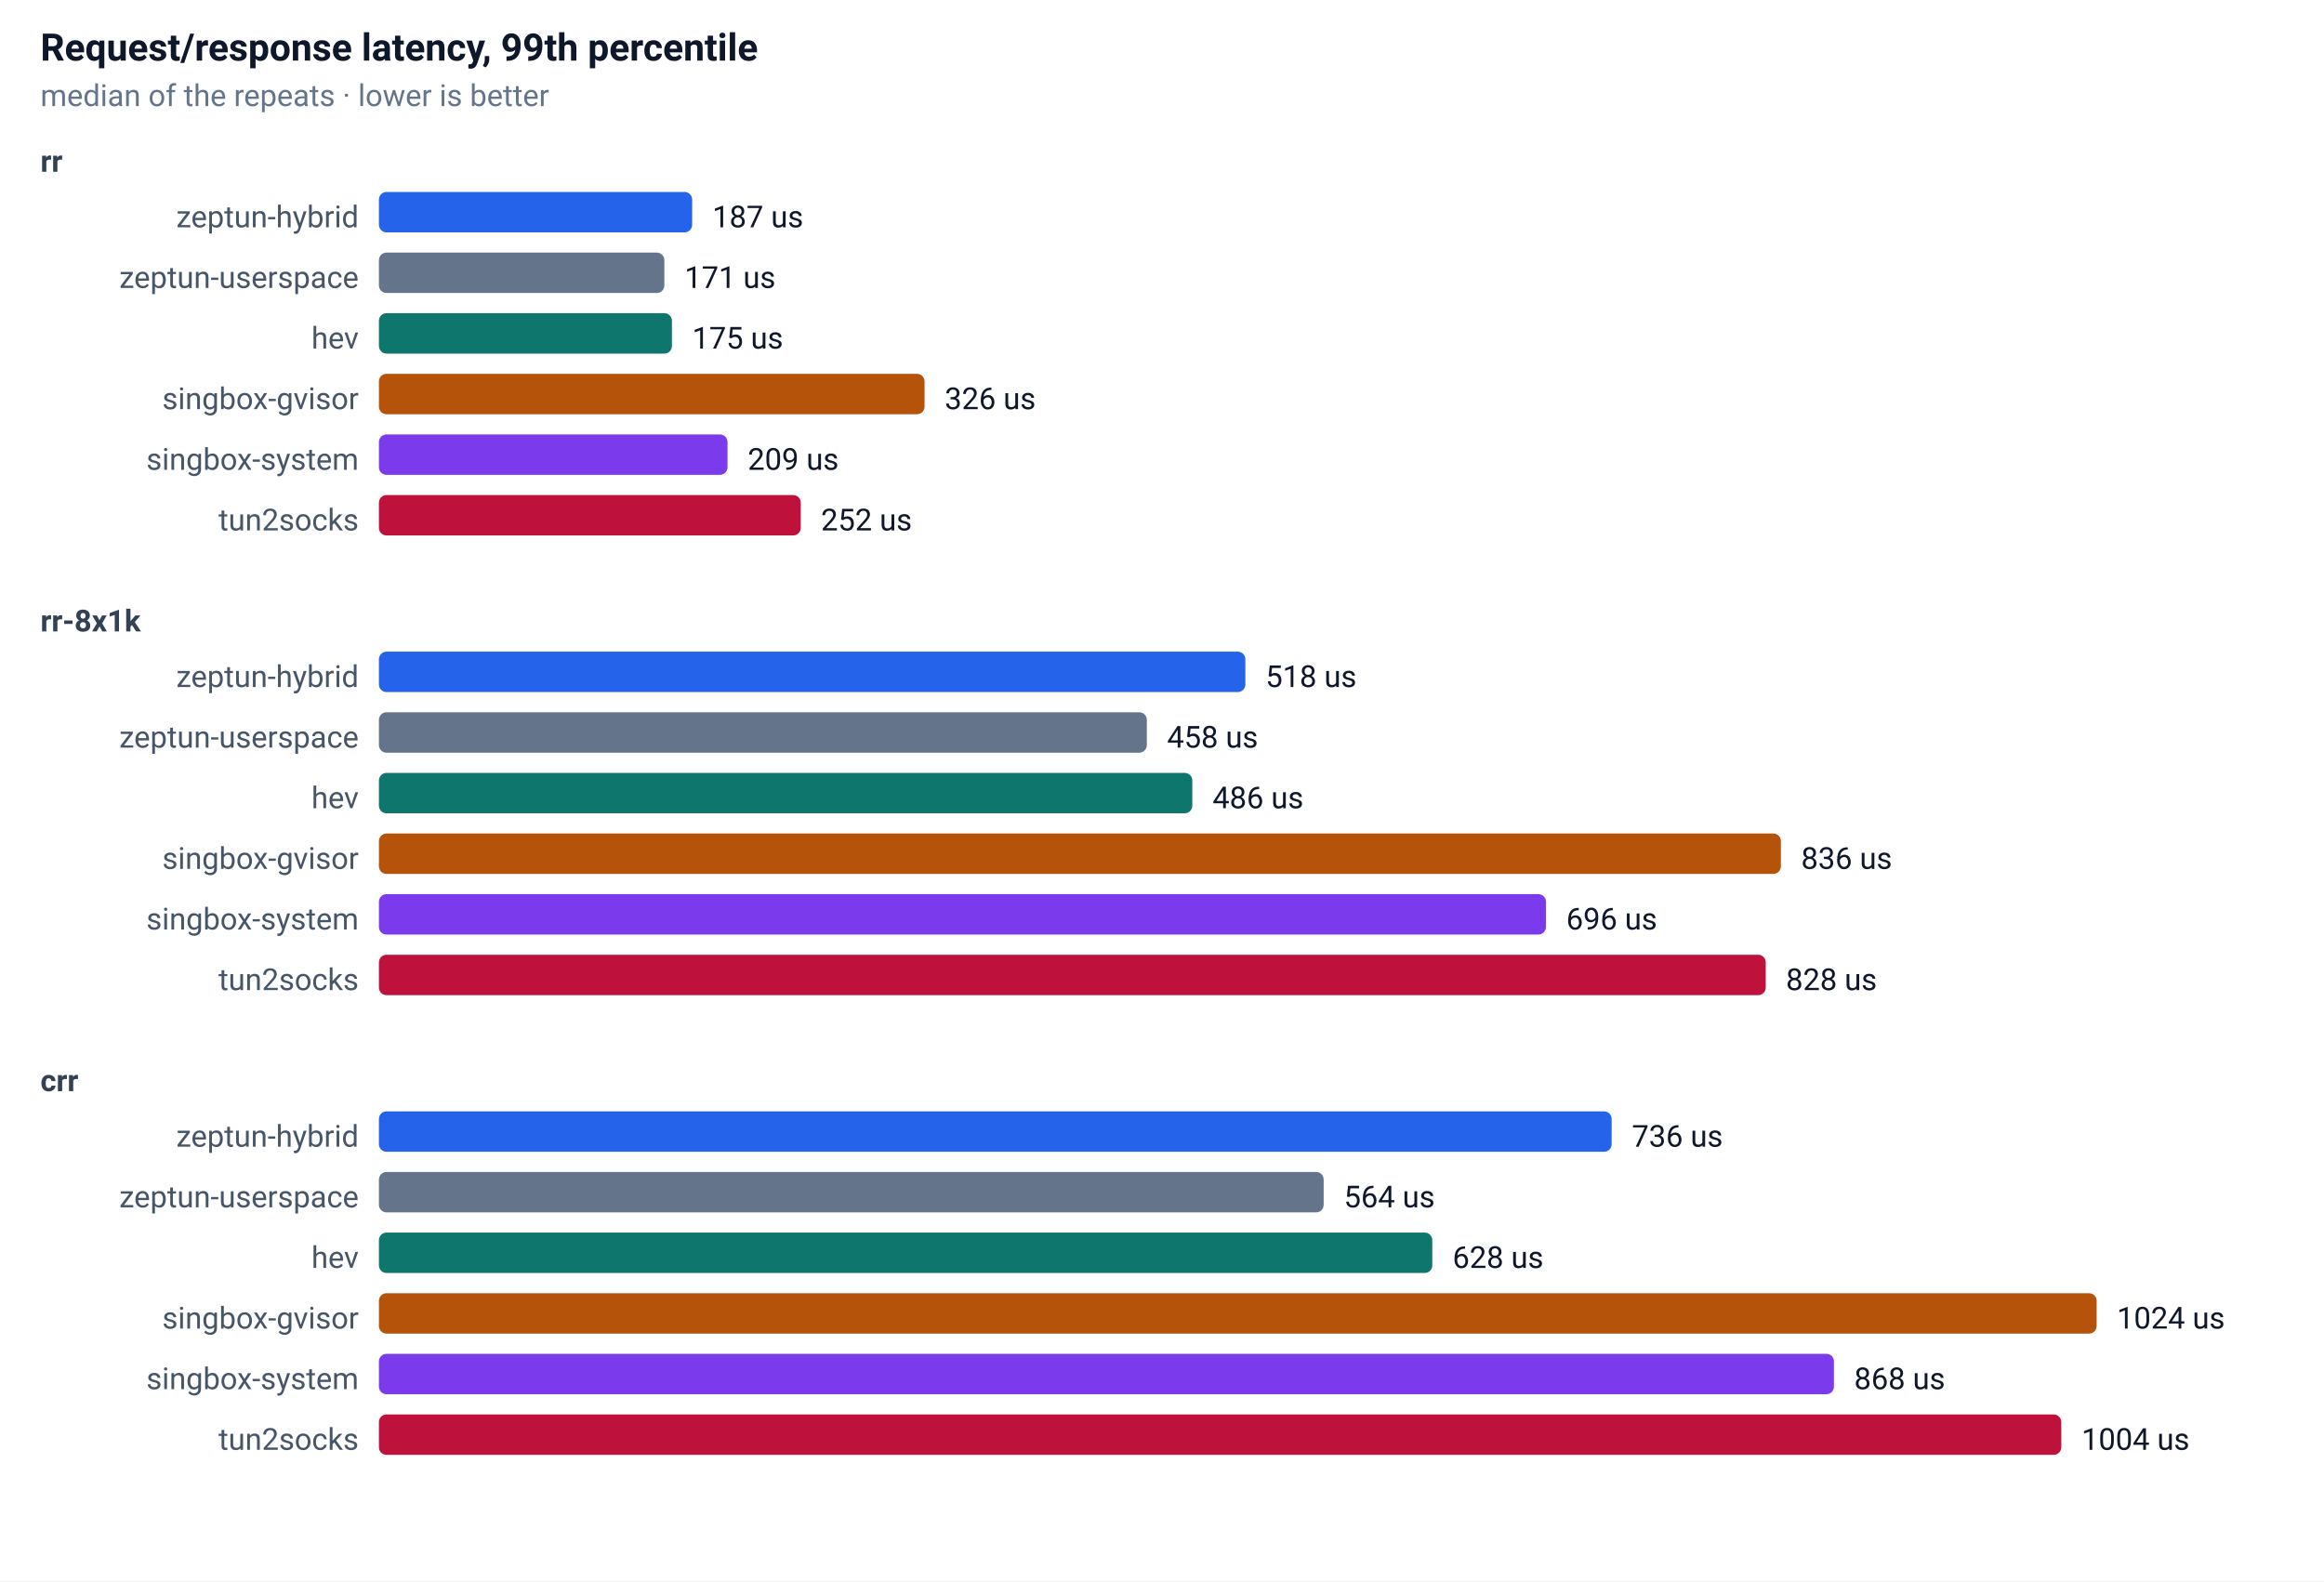
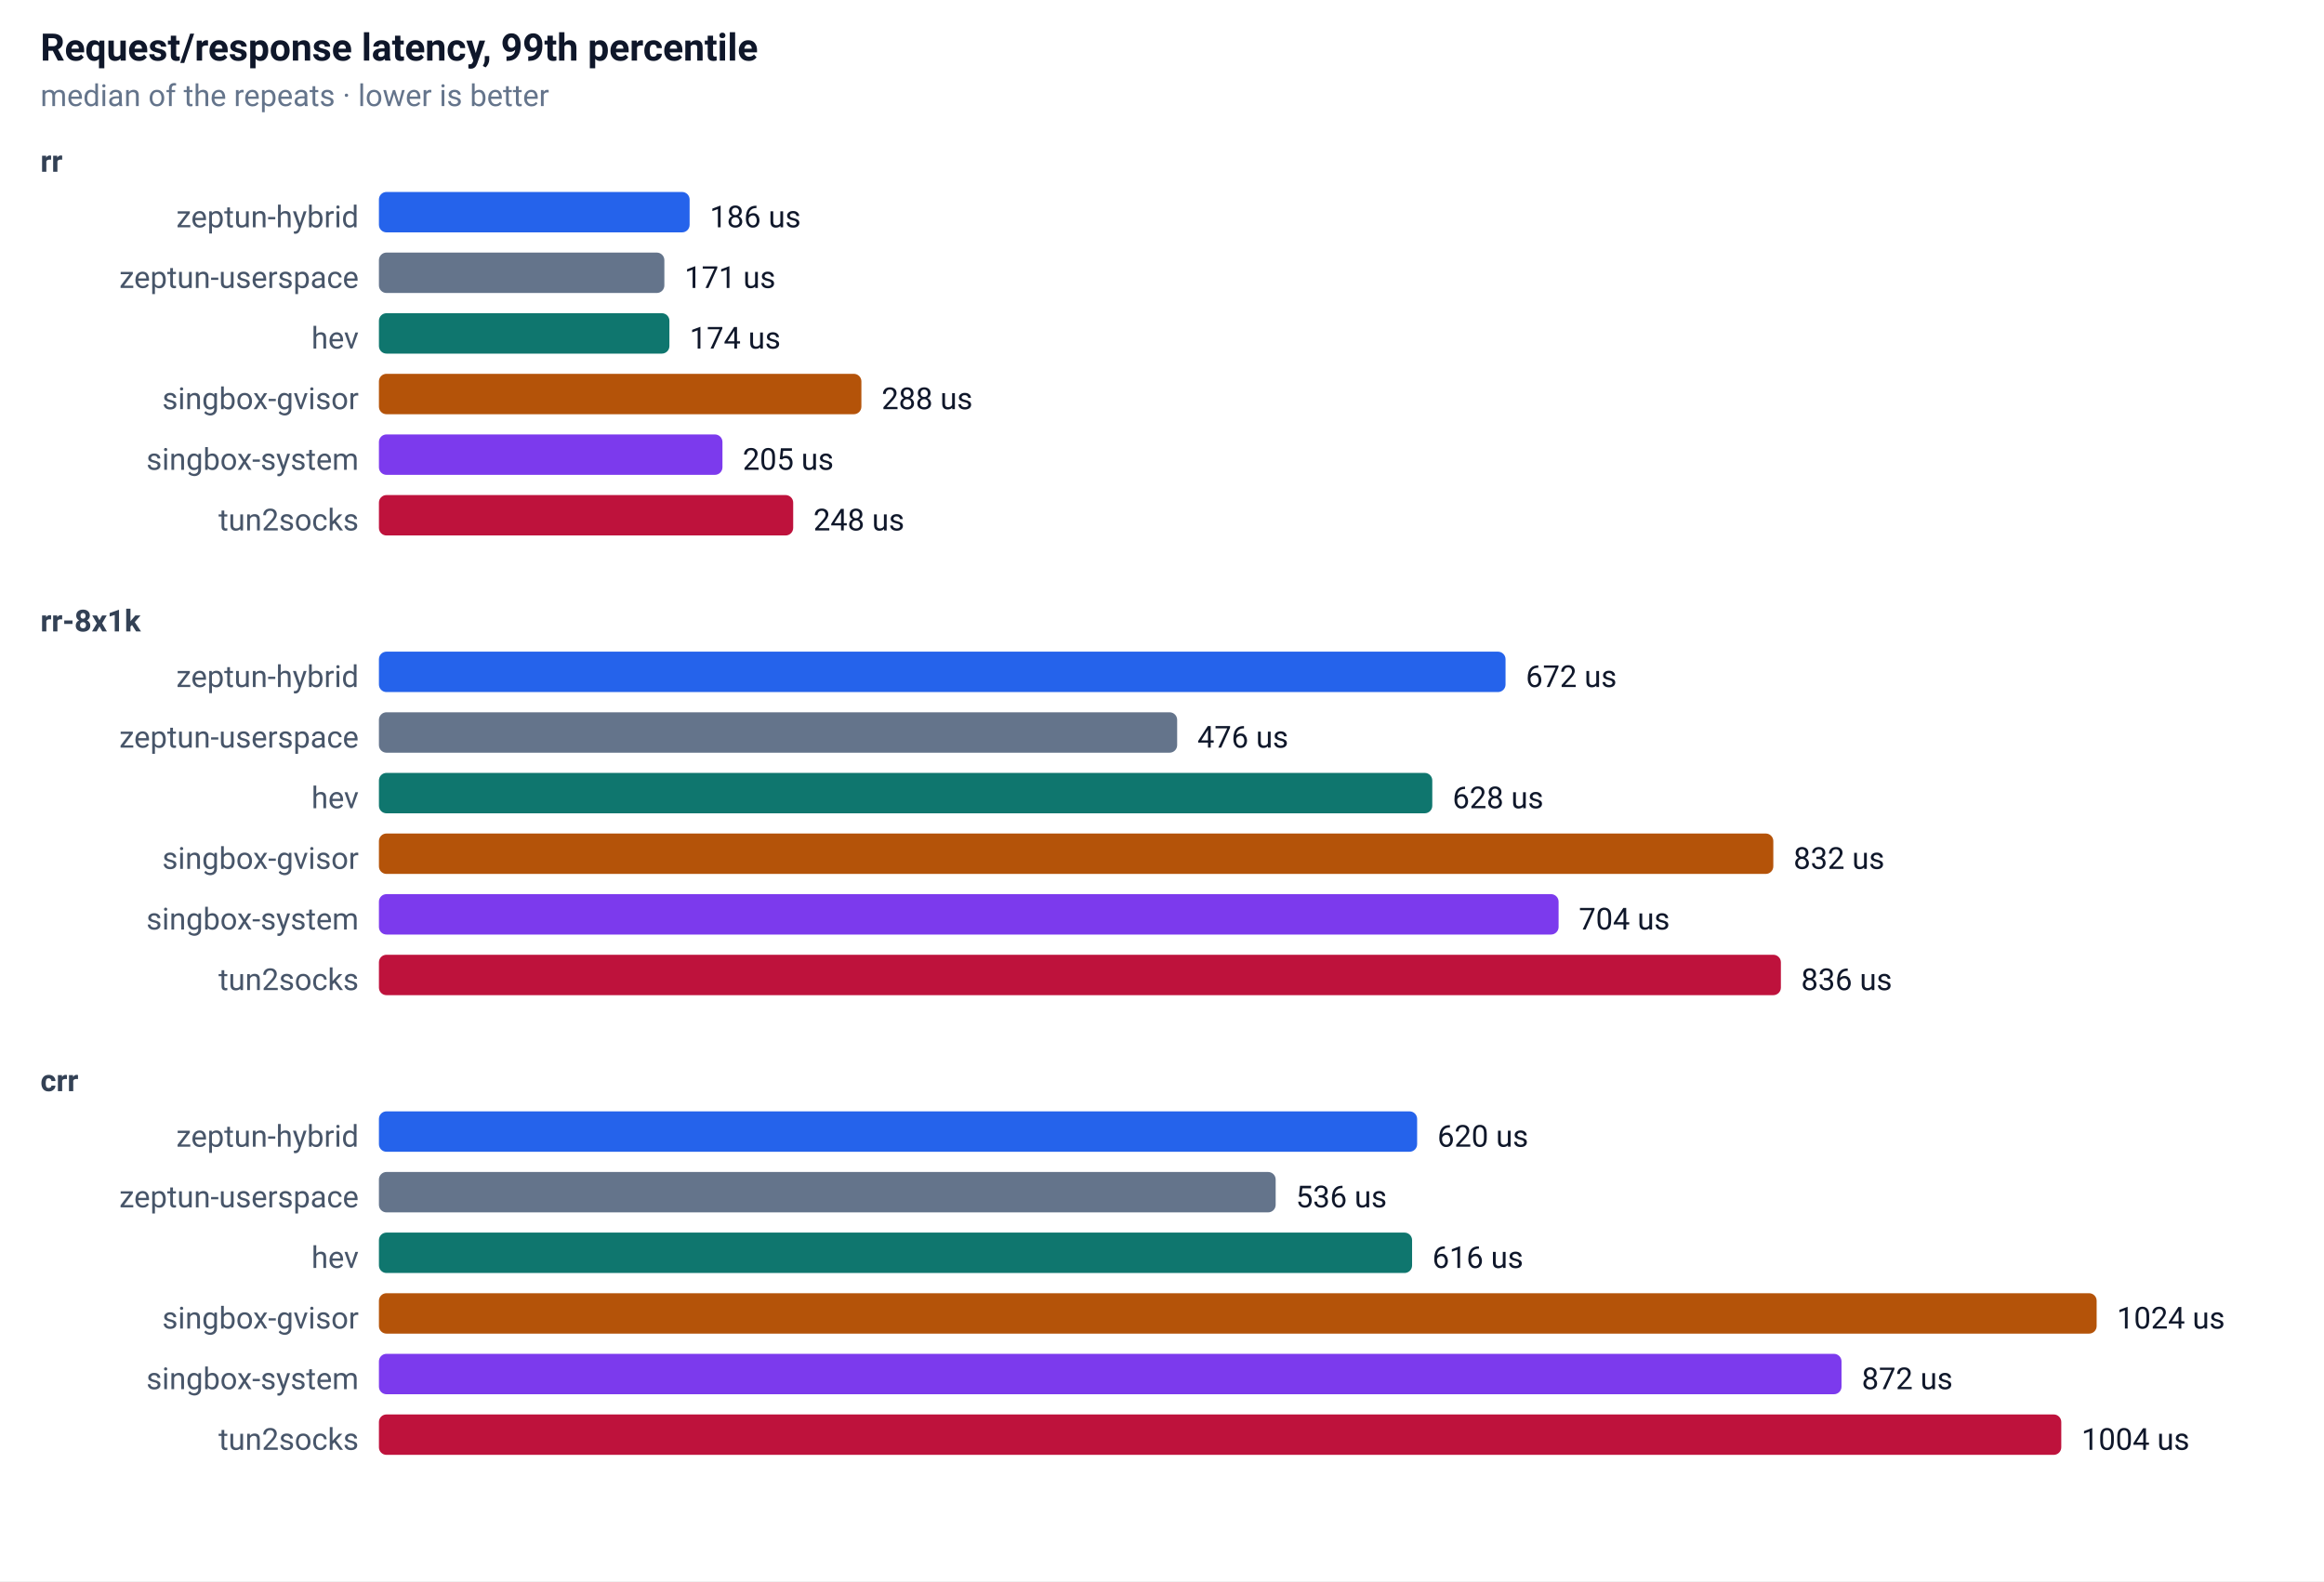
<svg xmlns="http://www.w3.org/2000/svg" width="920" height="626" font-family="-apple-system,Segoe UI,Roboto,sans-serif" font-size="13">
  <rect width="100%" height="100%" fill="#ffffff" />
  <text x="16" y="24" font-size="15" font-weight="600" fill="#0f172a">Request/response latency, 99th percentile</text>
  <text x="16" y="42" font-size="12" fill="#64748b">median of the repeats · lower is better</text>
  <text x="16" y="68" font-size="12" font-weight="600" fill="#334155">rr</text>
  <text x="142" y="90" text-anchor="end" font-size="12" fill="#475569">zeptun-hybrid</text>
-   <rect x="150" y="76" width="124" height="16" rx="3" fill="#2563eb" />
-   <text x="282" y="90" font-size="12" fill="#0f172a">187 us</text>
+   <rect x="150" y="76" width="123" height="16" rx="3" fill="#2563eb" />
+   <text x="281" y="90" font-size="12" fill="#0f172a">186 us</text>
  <text x="142" y="114" text-anchor="end" font-size="12" fill="#475569">zeptun-userspace</text>
  <rect x="150" y="100" width="113" height="16" rx="3" fill="#64748b" />
  <text x="271" y="114" font-size="12" fill="#0f172a">171 us</text>
  <text x="142" y="138" text-anchor="end" font-size="12" fill="#475569">hev</text>
-   <rect x="150" y="124" width="116" height="16" rx="3" fill="#0f766e" />
-   <text x="274" y="138" font-size="12" fill="#0f172a">175 us</text>
+   <rect x="150" y="124" width="115" height="16" rx="3" fill="#0f766e" />
+   <text x="273" y="138" font-size="12" fill="#0f172a">174 us</text>
  <text x="142" y="162" text-anchor="end" font-size="12" fill="#475569">singbox-gvisor</text>
-   <rect x="150" y="148" width="216" height="16" rx="3" fill="#b45309" />
-   <text x="374" y="162" font-size="12" fill="#0f172a">326 us</text>
+   <rect x="150" y="148" width="191" height="16" rx="3" fill="#b45309" />
+   <text x="349" y="162" font-size="12" fill="#0f172a">288 us</text>
  <text x="142" y="186" text-anchor="end" font-size="12" fill="#475569">singbox-system</text>
-   <rect x="150" y="172" width="138" height="16" rx="3" fill="#7c3aed" />
-   <text x="296" y="186" font-size="12" fill="#0f172a">209 us</text>
+   <rect x="150" y="172" width="136" height="16" rx="3" fill="#7c3aed" />
+   <text x="294" y="186" font-size="12" fill="#0f172a">205 us</text>
  <text x="142" y="210" text-anchor="end" font-size="12" fill="#475569">tun2socks</text>
-   <rect x="150" y="196" width="167" height="16" rx="3" fill="#be123c" />
-   <text x="325" y="210" font-size="12" fill="#0f172a">252 us</text>
+   <rect x="150" y="196" width="164" height="16" rx="3" fill="#be123c" />
+   <text x="322" y="210" font-size="12" fill="#0f172a">248 us</text>
  <text x="16" y="250" font-size="12" font-weight="600" fill="#334155">rr-8x1k</text>
  <text x="142" y="272" text-anchor="end" font-size="12" fill="#475569">zeptun-hybrid</text>
-   <rect x="150" y="258" width="343" height="16" rx="3" fill="#2563eb" />
-   <text x="501" y="272" font-size="12" fill="#0f172a">518 us</text>
+   <rect x="150" y="258" width="446" height="16" rx="3" fill="#2563eb" />
+   <text x="604" y="272" font-size="12" fill="#0f172a">672 us</text>
  <text x="142" y="296" text-anchor="end" font-size="12" fill="#475569">zeptun-userspace</text>
-   <rect x="150" y="282" width="304" height="16" rx="3" fill="#64748b" />
-   <text x="462" y="296" font-size="12" fill="#0f172a">458 us</text>
+   <rect x="150" y="282" width="316" height="16" rx="3" fill="#64748b" />
+   <text x="474" y="296" font-size="12" fill="#0f172a">476 us</text>
  <text x="142" y="320" text-anchor="end" font-size="12" fill="#475569">hev</text>
-   <rect x="150" y="306" width="322" height="16" rx="3" fill="#0f766e" />
-   <text x="480" y="320" font-size="12" fill="#0f172a">486 us</text>
+   <rect x="150" y="306" width="417" height="16" rx="3" fill="#0f766e" />
+   <text x="575" y="320" font-size="12" fill="#0f172a">628 us</text>
  <text x="142" y="344" text-anchor="end" font-size="12" fill="#475569">singbox-gvisor</text>
-   <rect x="150" y="330" width="555" height="16" rx="3" fill="#b45309" />
-   <text x="713" y="344" font-size="12" fill="#0f172a">836 us</text>
+   <rect x="150" y="330" width="552" height="16" rx="3" fill="#b45309" />
+   <text x="710" y="344" font-size="12" fill="#0f172a">832 us</text>
  <text x="142" y="368" text-anchor="end" font-size="12" fill="#475569">singbox-system</text>
-   <rect x="150" y="354" width="462" height="16" rx="3" fill="#7c3aed" />
-   <text x="620" y="368" font-size="12" fill="#0f172a">696 us</text>
+   <rect x="150" y="354" width="467" height="16" rx="3" fill="#7c3aed" />
+   <text x="625" y="368" font-size="12" fill="#0f172a">704 us</text>
  <text x="142" y="392" text-anchor="end" font-size="12" fill="#475569">tun2socks</text>
-   <rect x="150" y="378" width="549" height="16" rx="3" fill="#be123c" />
-   <text x="707" y="392" font-size="12" fill="#0f172a">828 us</text>
+   <rect x="150" y="378" width="555" height="16" rx="3" fill="#be123c" />
+   <text x="713" y="392" font-size="12" fill="#0f172a">836 us</text>
  <text x="16" y="432" font-size="12" font-weight="600" fill="#334155">crr</text>
  <text x="142" y="454" text-anchor="end" font-size="12" fill="#475569">zeptun-hybrid</text>
-   <rect x="150" y="440" width="488" height="16" rx="3" fill="#2563eb" />
-   <text x="646" y="454" font-size="12" fill="#0f172a">736 us</text>
+   <rect x="150" y="440" width="411" height="16" rx="3" fill="#2563eb" />
+   <text x="569" y="454" font-size="12" fill="#0f172a">620 us</text>
  <text x="142" y="478" text-anchor="end" font-size="12" fill="#475569">zeptun-userspace</text>
-   <rect x="150" y="464" width="374" height="16" rx="3" fill="#64748b" />
-   <text x="532" y="478" font-size="12" fill="#0f172a">564 us</text>
+   <rect x="150" y="464" width="355" height="16" rx="3" fill="#64748b" />
+   <text x="513" y="478" font-size="12" fill="#0f172a">536 us</text>
  <text x="142" y="502" text-anchor="end" font-size="12" fill="#475569">hev</text>
-   <rect x="150" y="488" width="417" height="16" rx="3" fill="#0f766e" />
-   <text x="575" y="502" font-size="12" fill="#0f172a">628 us</text>
+   <rect x="150" y="488" width="409" height="16" rx="3" fill="#0f766e" />
+   <text x="567" y="502" font-size="12" fill="#0f172a">616 us</text>
  <text x="142" y="526" text-anchor="end" font-size="12" fill="#475569">singbox-gvisor</text>
  <rect x="150" y="512" width="680" height="16" rx="3" fill="#b45309" />
  <text x="838" y="526" font-size="12" fill="#0f172a">1024 us</text>
  <text x="142" y="550" text-anchor="end" font-size="12" fill="#475569">singbox-system</text>
-   <rect x="150" y="536" width="576" height="16" rx="3" fill="#7c3aed" />
-   <text x="734" y="550" font-size="12" fill="#0f172a">868 us</text>
+   <rect x="150" y="536" width="579" height="16" rx="3" fill="#7c3aed" />
+   <text x="737" y="550" font-size="12" fill="#0f172a">872 us</text>
  <text x="142" y="574" text-anchor="end" font-size="12" fill="#475569">tun2socks</text>
  <rect x="150" y="560" width="666" height="16" rx="3" fill="#be123c" />
  <text x="824" y="574" font-size="12" fill="#0f172a">1004 us</text>
</svg>
